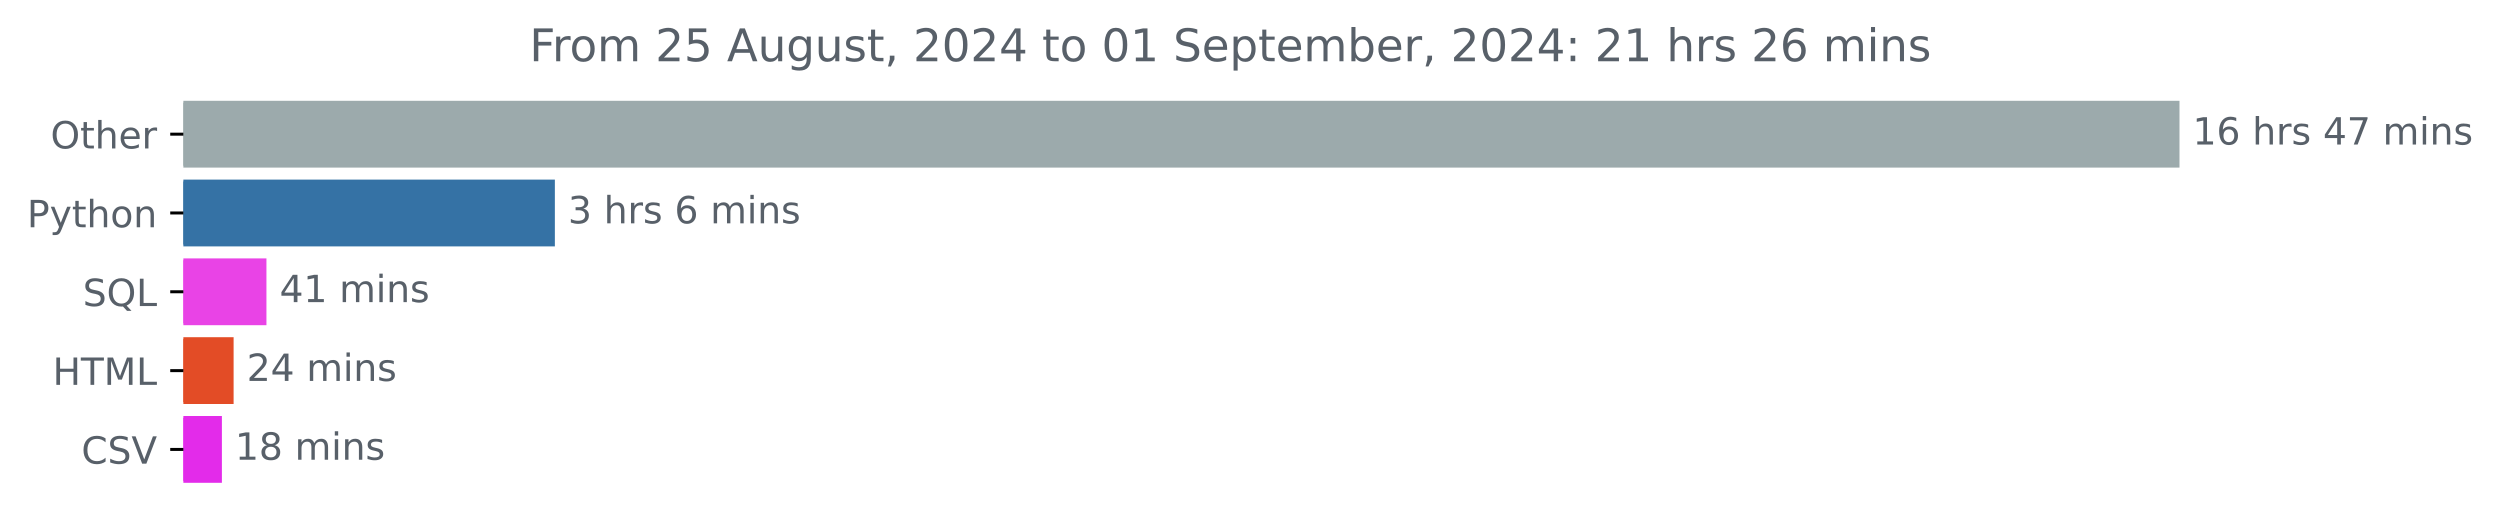
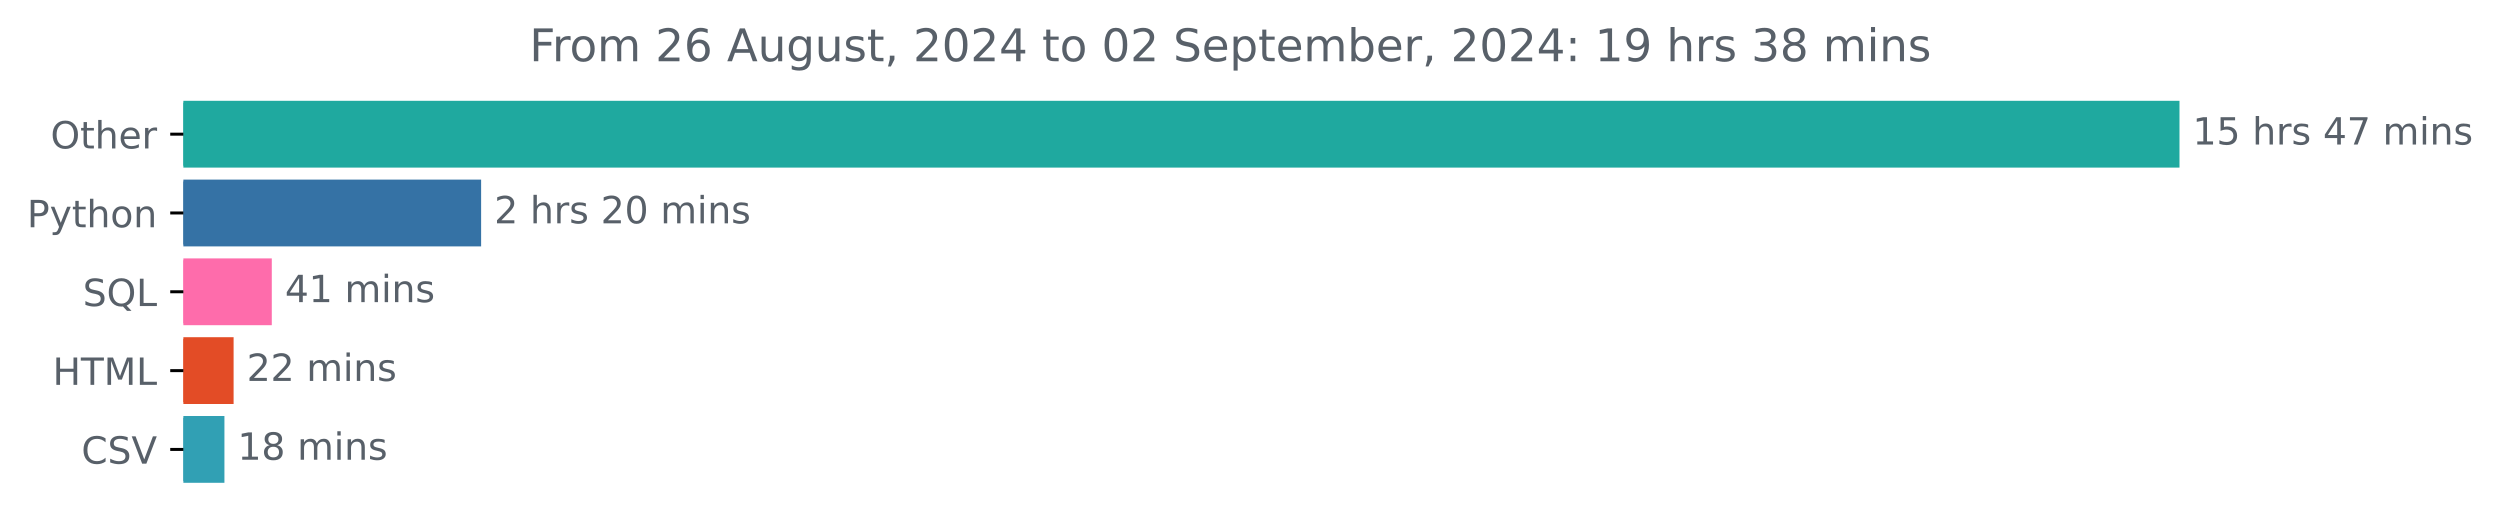
<svg xmlns="http://www.w3.org/2000/svg" xmlns:xlink="http://www.w3.org/1999/xlink" width="666.199pt" height="140.398pt" viewBox="0 0 666.199 140.398" version="1.1">
  <defs>
    <style type="text/css">*{stroke-linejoin: round; stroke-linecap: butt}</style>
  </defs>
  <g id="figure_1">
    <g id="patch_1">
      <path d="M 0 140.398  L 666.199 140.398  L 666.199 0  L 0 0  L 0 140.398  z " style="fill: none" />
    </g>
    <g id="axes_1">
      <g id="patch_2">
-         <path d="M 48.862 27.358  L 580.291 27.358  L 580.291 44.158  L 48.862 44.158  z " clip-path="url(#pe2231371d5)" style="fill: #9caaac; stroke: #9caaac; stroke-linejoin: miter" />
+         <path d="M 48.862 27.358  L 580.291 27.358  L 580.291 44.158  L 48.862 44.158  z " clip-path="url(#pce3b43924f)" style="fill: #1fa99f; stroke: #1fa99f; stroke-linejoin: miter" />
      </g>
      <g id="patch_3">
-         <path d="M 48.862 48.358  L 147.361 48.358  L 147.361 65.158  L 48.862 65.158  z " clip-path="url(#pe2231371d5)" style="fill: #3572a5; stroke: #3572a5; stroke-linejoin: miter" />
+         <path d="M 48.862 48.358  L 127.708 48.358  L 127.708 65.158  L 48.862 65.158  z " clip-path="url(#pce3b43924f)" style="fill: #3572a5; stroke: #3572a5; stroke-linejoin: miter" />
      </g>
      <g id="patch_4">
-         <path d="M 48.862 69.358  L 70.502 69.358  L 70.502 86.158  L 48.862 86.158  z " clip-path="url(#pe2231371d5)" style="fill: #e943e6; stroke: #e943e6; stroke-linejoin: miter" />
+         <path d="M 48.862 69.358  L 71.928 69.358  L 71.928 86.158  L 48.862 86.158  z " clip-path="url(#pce3b43924f)" style="fill: #fe6cab; stroke: #fe6cab; stroke-linejoin: miter" />
      </g>
      <g id="patch_5">
-         <path d="M 48.862 90.358  L 61.751 90.358  L 61.751 107.158  L 48.862 107.158  z " clip-path="url(#pe2231371d5)" style="fill: #e34c26; stroke: #e34c26; stroke-linejoin: miter" />
+         <path d="M 48.862 90.358  L 61.75 90.358  L 61.75 107.158  L 48.862 107.158  z " clip-path="url(#pce3b43924f)" style="fill: #e34c26; stroke: #e34c26; stroke-linejoin: miter" />
      </g>
      <g id="patch_6">
-         <path d="M 48.862 111.358  L 58.631 111.358  L 58.631 128.158  L 48.862 128.158  z " clip-path="url(#pe2231371d5)" style="fill: #e32bea; stroke: #e32bea; stroke-linejoin: miter" />
+         <path d="M 48.862 111.358  L 59.305 111.358  L 59.305 128.158  L 48.862 128.158  z " clip-path="url(#pce3b43924f)" style="fill: #31a0b4; stroke: #31a0b4; stroke-linejoin: miter" />
      </g>
      <g id="matplotlib.axis_1" />
      <g id="matplotlib.axis_2">
        <g id="ytick_1">
          <g id="line2d_1">
            <defs>
-               <path id="m03209e5085" d="M 0 0  L -3.5 0  " style="stroke: #000000; stroke-width: 0.8" />
+               <path id="m2695a9685c" d="M 0 0  L -3.5 0  " style="stroke: #000000; stroke-width: 0.8" />
            </defs>
            <g>
-               <use xlink:href="#m03209e5085" x="48.862" y="35.758" style="stroke: #000000; stroke-width: 0.8" />
+               <use xlink:href="#m2695a9685c" x="48.862" y="35.758" style="stroke: #000000; stroke-width: 0.8" />
            </g>
          </g>
          <g id="text_1">
            <g style="fill: #586069" transform="translate(13.46875 39.55734) scale(0.1 -0.1)">
              <defs>
                <path id="DejaVuSans-4f" d="M 2522 4238  Q 1834 4238 1429 3725  Q 1025 3213 1025 2328  Q 1025 1447 1429 934  Q 1834 422 2522 422  Q 3209 422 3611 934  Q 4013 1447 4013 2328  Q 4013 3213 3611 3725  Q 3209 4238 2522 4238  z M 2522 4750  Q 3503 4750 4090 4092  Q 4678 3434 4678 2328  Q 4678 1225 4090 567  Q 3503 -91 2522 -91  Q 1538 -91 948 565  Q 359 1222 359 2328  Q 359 3434 948 4092  Q 1538 4750 2522 4750  z " transform="scale(0.015625)" />
                <path id="DejaVuSans-74" d="M 1172 4494  L 1172 3500  L 2356 3500  L 2356 3053  L 1172 3053  L 1172 1153  Q 1172 725 1289 603  Q 1406 481 1766 481  L 2356 481  L 2356 0  L 1766 0  Q 1100 0 847 248  Q 594 497 594 1153  L 594 3053  L 172 3053  L 172 3500  L 594 3500  L 594 4494  L 1172 4494  z " transform="scale(0.015625)" />
                <path id="DejaVuSans-68" d="M 3513 2113  L 3513 0  L 2938 0  L 2938 2094  Q 2938 2591 2744 2837  Q 2550 3084 2163 3084  Q 1697 3084 1428 2787  Q 1159 2491 1159 1978  L 1159 0  L 581 0  L 581 4863  L 1159 4863  L 1159 2956  Q 1366 3272 1645 3428  Q 1925 3584 2291 3584  Q 2894 3584 3203 3211  Q 3513 2838 3513 2113  z " transform="scale(0.015625)" />
                <path id="DejaVuSans-65" d="M 3597 1894  L 3597 1613  L 953 1613  Q 991 1019 1311 708  Q 1631 397 2203 397  Q 2534 397 2845 478  Q 3156 559 3463 722  L 3463 178  Q 3153 47 2828 -22  Q 2503 -91 2169 -91  Q 1331 -91 842 396  Q 353 884 353 1716  Q 353 2575 817 3079  Q 1281 3584 2069 3584  Q 2775 3584 3186 3129  Q 3597 2675 3597 1894  z M 3022 2063  Q 3016 2534 2758 2815  Q 2500 3097 2075 3097  Q 1594 3097 1305 2825  Q 1016 2553 972 2059  L 3022 2063  z " transform="scale(0.015625)" />
                <path id="DejaVuSans-72" d="M 2631 2963  Q 2534 3019 2420 3045  Q 2306 3072 2169 3072  Q 1681 3072 1420 2755  Q 1159 2438 1159 1844  L 1159 0  L 581 0  L 581 3500  L 1159 3500  L 1159 2956  Q 1341 3275 1631 3429  Q 1922 3584 2338 3584  Q 2397 3584 2469 3576  Q 2541 3569 2628 3553  L 2631 2963  z " transform="scale(0.015625)" />
              </defs>
              <use xlink:href="#DejaVuSans-4f" />
              <use xlink:href="#DejaVuSans-74" x="78.711" />
              <use xlink:href="#DejaVuSans-68" x="117.92" />
              <use xlink:href="#DejaVuSans-65" x="181.299" />
              <use xlink:href="#DejaVuSans-72" x="242.822" />
            </g>
          </g>
        </g>
        <g id="ytick_2">
          <g id="line2d_2">
            <g>
-               <use xlink:href="#m03209e5085" x="48.862" y="56.758" style="stroke: #000000; stroke-width: 0.8" />
+               <use xlink:href="#m2695a9685c" x="48.862" y="56.758" style="stroke: #000000; stroke-width: 0.8" />
            </g>
          </g>
          <g id="text_2">
            <g style="fill: #586069" transform="translate(7.2 60.55734) scale(0.1 -0.1)">
              <defs>
                <path id="DejaVuSans-50" d="M 1259 4147  L 1259 2394  L 2053 2394  Q 2494 2394 2734 2622  Q 2975 2850 2975 3272  Q 2975 3691 2734 3919  Q 2494 4147 2053 4147  L 1259 4147  z M 628 4666  L 2053 4666  Q 2838 4666 3239 4311  Q 3641 3956 3641 3272  Q 3641 2581 3239 2228  Q 2838 1875 2053 1875  L 1259 1875  L 1259 0  L 628 0  L 628 4666  z " transform="scale(0.015625)" />
                <path id="DejaVuSans-79" d="M 2059 -325  Q 1816 -950 1584 -1140  Q 1353 -1331 966 -1331  L 506 -1331  L 506 -850  L 844 -850  Q 1081 -850 1212 -737  Q 1344 -625 1503 -206  L 1606 56  L 191 3500  L 800 3500  L 1894 763  L 2988 3500  L 3597 3500  L 2059 -325  z " transform="scale(0.015625)" />
                <path id="DejaVuSans-6f" d="M 1959 3097  Q 1497 3097 1228 2736  Q 959 2375 959 1747  Q 959 1119 1226 758  Q 1494 397 1959 397  Q 2419 397 2687 759  Q 2956 1122 2956 1747  Q 2956 2369 2687 2733  Q 2419 3097 1959 3097  z M 1959 3584  Q 2709 3584 3137 3096  Q 3566 2609 3566 1747  Q 3566 888 3137 398  Q 2709 -91 1959 -91  Q 1206 -91 779 398  Q 353 888 353 1747  Q 353 2609 779 3096  Q 1206 3584 1959 3584  z " transform="scale(0.015625)" />
                <path id="DejaVuSans-6e" d="M 3513 2113  L 3513 0  L 2938 0  L 2938 2094  Q 2938 2591 2744 2837  Q 2550 3084 2163 3084  Q 1697 3084 1428 2787  Q 1159 2491 1159 1978  L 1159 0  L 581 0  L 581 3500  L 1159 3500  L 1159 2956  Q 1366 3272 1645 3428  Q 1925 3584 2291 3584  Q 2894 3584 3203 3211  Q 3513 2838 3513 2113  z " transform="scale(0.015625)" />
              </defs>
              <use xlink:href="#DejaVuSans-50" />
              <use xlink:href="#DejaVuSans-79" x="60.303" />
              <use xlink:href="#DejaVuSans-74" x="119.482" />
              <use xlink:href="#DejaVuSans-68" x="158.691" />
              <use xlink:href="#DejaVuSans-6f" x="222.07" />
              <use xlink:href="#DejaVuSans-6e" x="283.252" />
            </g>
          </g>
        </g>
        <g id="ytick_3">
          <g id="line2d_3">
            <g>
-               <use xlink:href="#m03209e5085" x="48.862" y="77.758" style="stroke: #000000; stroke-width: 0.8" />
+               <use xlink:href="#m2695a9685c" x="48.862" y="77.758" style="stroke: #000000; stroke-width: 0.8" />
            </g>
          </g>
          <g id="text_3">
            <g style="fill: #586069" transform="translate(22.07031 81.55734) scale(0.1 -0.1)">
              <defs>
                <path id="DejaVuSans-53" d="M 3425 4513  L 3425 3897  Q 3066 4069 2747 4153  Q 2428 4238 2131 4238  Q 1616 4238 1336 4038  Q 1056 3838 1056 3469  Q 1056 3159 1242 3001  Q 1428 2844 1947 2747  L 2328 2669  Q 3034 2534 3370 2195  Q 3706 1856 3706 1288  Q 3706 609 3251 259  Q 2797 -91 1919 -91  Q 1588 -91 1214 -16  Q 841 59 441 206  L 441 856  Q 825 641 1194 531  Q 1563 422 1919 422  Q 2459 422 2753 634  Q 3047 847 3047 1241  Q 3047 1584 2836 1778  Q 2625 1972 2144 2069  L 1759 2144  Q 1053 2284 737 2584  Q 422 2884 422 3419  Q 422 4038 858 4394  Q 1294 4750 2059 4750  Q 2388 4750 2728 4690  Q 3069 4631 3425 4513  z " transform="scale(0.015625)" />
                <path id="DejaVuSans-51" d="M 2522 4238  Q 1834 4238 1429 3725  Q 1025 3213 1025 2328  Q 1025 1447 1429 934  Q 1834 422 2522 422  Q 3209 422 3611 934  Q 4013 1447 4013 2328  Q 4013 3213 3611 3725  Q 3209 4238 2522 4238  z M 3406 84  L 4238 -825  L 3475 -825  L 2784 -78  Q 2681 -84 2626 -87  Q 2572 -91 2522 -91  Q 1538 -91 948 567  Q 359 1225 359 2328  Q 359 3434 948 4092  Q 1538 4750 2522 4750  Q 3503 4750 4090 4092  Q 4678 3434 4678 2328  Q 4678 1516 4351 937  Q 4025 359 3406 84  z " transform="scale(0.015625)" />
                <path id="DejaVuSans-4c" d="M 628 4666  L 1259 4666  L 1259 531  L 3531 531  L 3531 0  L 628 0  L 628 4666  z " transform="scale(0.015625)" />
              </defs>
              <use xlink:href="#DejaVuSans-53" />
              <use xlink:href="#DejaVuSans-51" x="63.477" />
              <use xlink:href="#DejaVuSans-4c" x="142.188" />
            </g>
          </g>
        </g>
        <g id="ytick_4">
          <g id="line2d_4">
            <g>
-               <use xlink:href="#m03209e5085" x="48.862" y="98.758" style="stroke: #000000; stroke-width: 0.8" />
+               <use xlink:href="#m2695a9685c" x="48.862" y="98.758" style="stroke: #000000; stroke-width: 0.8" />
            </g>
          </g>
          <g id="text_4">
            <g style="fill: #586069" transform="translate(14.03438 102.5573) scale(0.1 -0.1)">
              <defs>
                <path id="DejaVuSans-48" d="M 628 4666  L 1259 4666  L 1259 2753  L 3553 2753  L 3553 4666  L 4184 4666  L 4184 0  L 3553 0  L 3553 2222  L 1259 2222  L 1259 0  L 628 0  L 628 4666  z " transform="scale(0.015625)" />
                <path id="DejaVuSans-54" d="M -19 4666  L 3928 4666  L 3928 4134  L 2272 4134  L 2272 0  L 1638 0  L 1638 4134  L -19 4134  L -19 4666  z " transform="scale(0.015625)" />
                <path id="DejaVuSans-4d" d="M 628 4666  L 1569 4666  L 2759 1491  L 3956 4666  L 4897 4666  L 4897 0  L 4281 0  L 4281 4097  L 3078 897  L 2444 897  L 1241 4097  L 1241 0  L 628 0  L 628 4666  z " transform="scale(0.015625)" />
              </defs>
              <use xlink:href="#DejaVuSans-48" />
              <use xlink:href="#DejaVuSans-54" x="75.195" />
              <use xlink:href="#DejaVuSans-4d" x="136.279" />
              <use xlink:href="#DejaVuSans-4c" x="222.559" />
            </g>
          </g>
        </g>
        <g id="ytick_5">
          <g id="line2d_5">
            <g>
-               <use xlink:href="#m03209e5085" x="48.862" y="119.758" style="stroke: #000000; stroke-width: 0.8" />
+               <use xlink:href="#m2695a9685c" x="48.862" y="119.758" style="stroke: #000000; stroke-width: 0.8" />
            </g>
          </g>
          <g id="text_5">
            <g style="fill: #586069" transform="translate(21.69063 123.5573) scale(0.1 -0.1)">
              <defs>
                <path id="DejaVuSans-43" d="M 4122 4306  L 4122 3641  Q 3803 3938 3442 4084  Q 3081 4231 2675 4231  Q 1875 4231 1450 3742  Q 1025 3253 1025 2328  Q 1025 1406 1450 917  Q 1875 428 2675 428  Q 3081 428 3442 575  Q 3803 722 4122 1019  L 4122 359  Q 3791 134 3420 21  Q 3050 -91 2638 -91  Q 1578 -91 968 557  Q 359 1206 359 2328  Q 359 3453 968 4101  Q 1578 4750 2638 4750  Q 3056 4750 3426 4639  Q 3797 4528 4122 4306  z " transform="scale(0.015625)" />
                <path id="DejaVuSans-56" d="M 1831 0  L 50 4666  L 709 4666  L 2188 738  L 3669 4666  L 4325 4666  L 2547 0  L 1831 0  z " transform="scale(0.015625)" />
              </defs>
              <use xlink:href="#DejaVuSans-43" />
              <use xlink:href="#DejaVuSans-53" x="69.824" />
              <use xlink:href="#DejaVuSans-56" x="133.301" />
            </g>
          </g>
        </g>
      </g>
      <g id="text_6">
        <g style="fill: #586069" transform="translate(584.2911 38.5175) scale(0.1 -0.1)">
          <defs>
            <path id="DejaVuSans-31" d="M 794 531  L 1825 531  L 1825 4091  L 703 3866  L 703 4441  L 1819 4666  L 2450 4666  L 2450 531  L 3481 531  L 3481 0  L 794 0  L 794 531  z " transform="scale(0.015625)" />
-             <path id="DejaVuSans-36" d="M 2113 2584  Q 1688 2584 1439 2293  Q 1191 2003 1191 1497  Q 1191 994 1439 701  Q 1688 409 2113 409  Q 2538 409 2786 701  Q 3034 994 3034 1497  Q 3034 2003 2786 2293  Q 2538 2584 2113 2584  z M 3366 4563  L 3366 3988  Q 3128 4100 2886 4159  Q 2644 4219 2406 4219  Q 1781 4219 1451 3797  Q 1122 3375 1075 2522  Q 1259 2794 1537 2939  Q 1816 3084 2150 3084  Q 2853 3084 3261 2657  Q 3669 2231 3669 1497  Q 3669 778 3244 343  Q 2819 -91 2113 -91  Q 1303 -91 875 529  Q 447 1150 447 2328  Q 447 3434 972 4092  Q 1497 4750 2381 4750  Q 2619 4750 2861 4703  Q 3103 4656 3366 4563  z " transform="scale(0.015625)" />
+             <path id="DejaVuSans-35" d="M 691 4666  L 3169 4666  L 3169 4134  L 1269 4134  L 1269 2991  Q 1406 3038 1543 3061  Q 1681 3084 1819 3084  Q 2600 3084 3056 2656  Q 3513 2228 3513 1497  Q 3513 744 3044 326  Q 2575 -91 1722 -91  Q 1428 -91 1123 -41  Q 819 9 494 109  L 494 744  Q 775 591 1075 516  Q 1375 441 1709 441  Q 2250 441 2565 725  Q 2881 1009 2881 1497  Q 2881 1984 2565 2268  Q 2250 2553 1709 2553  Q 1456 2553 1204 2497  Q 953 2441 691 2322  L 691 4666  z " transform="scale(0.015625)" />
            <path id="DejaVuSans-20" transform="scale(0.015625)" />
            <path id="DejaVuSans-73" d="M 2834 3397  L 2834 2853  Q 2591 2978 2328 3040  Q 2066 3103 1784 3103  Q 1356 3103 1142 2972  Q 928 2841 928 2578  Q 928 2378 1081 2264  Q 1234 2150 1697 2047  L 1894 2003  Q 2506 1872 2764 1633  Q 3022 1394 3022 966  Q 3022 478 2636 193  Q 2250 -91 1575 -91  Q 1294 -91 989 -36  Q 684 19 347 128  L 347 722  Q 666 556 975 473  Q 1284 391 1588 391  Q 1994 391 2212 530  Q 2431 669 2431 922  Q 2431 1156 2273 1281  Q 2116 1406 1581 1522  L 1381 1569  Q 847 1681 609 1914  Q 372 2147 372 2553  Q 372 3047 722 3315  Q 1072 3584 1716 3584  Q 2034 3584 2315 3537  Q 2597 3491 2834 3397  z " transform="scale(0.015625)" />
            <path id="DejaVuSans-34" d="M 2419 4116  L 825 1625  L 2419 1625  L 2419 4116  z M 2253 4666  L 3047 4666  L 3047 1625  L 3713 1625  L 3713 1100  L 3047 1100  L 3047 0  L 2419 0  L 2419 1100  L 313 1100  L 313 1709  L 2253 4666  z " transform="scale(0.015625)" />
            <path id="DejaVuSans-37" d="M 525 4666  L 3525 4666  L 3525 4397  L 1831 0  L 1172 0  L 2766 4134  L 525 4134  L 525 4666  z " transform="scale(0.015625)" />
            <path id="DejaVuSans-6d" d="M 3328 2828  Q 3544 3216 3844 3400  Q 4144 3584 4550 3584  Q 5097 3584 5394 3201  Q 5691 2819 5691 2113  L 5691 0  L 5113 0  L 5113 2094  Q 5113 2597 4934 2840  Q 4756 3084 4391 3084  Q 3944 3084 3684 2787  Q 3425 2491 3425 1978  L 3425 0  L 2847 0  L 2847 2094  Q 2847 2600 2669 2842  Q 2491 3084 2119 3084  Q 1678 3084 1418 2786  Q 1159 2488 1159 1978  L 1159 0  L 581 0  L 581 3500  L 1159 3500  L 1159 2956  Q 1356 3278 1631 3431  Q 1906 3584 2284 3584  Q 2666 3584 2933 3390  Q 3200 3197 3328 2828  z " transform="scale(0.015625)" />
            <path id="DejaVuSans-69" d="M 603 3500  L 1178 3500  L 1178 0  L 603 0  L 603 3500  z M 603 4863  L 1178 4863  L 1178 4134  L 603 4134  L 603 4863  z " transform="scale(0.015625)" />
          </defs>
          <use xlink:href="#DejaVuSans-31" />
-           <use xlink:href="#DejaVuSans-36" x="63.623" />
+           <use xlink:href="#DejaVuSans-35" x="63.623" />
          <use xlink:href="#DejaVuSans-20" x="127.246" />
          <use xlink:href="#DejaVuSans-68" x="159.033" />
          <use xlink:href="#DejaVuSans-72" x="222.412" />
          <use xlink:href="#DejaVuSans-73" x="263.525" />
          <use xlink:href="#DejaVuSans-20" x="315.625" />
          <use xlink:href="#DejaVuSans-34" x="347.412" />
          <use xlink:href="#DejaVuSans-37" x="411.035" />
          <use xlink:href="#DejaVuSans-20" x="474.658" />
          <use xlink:href="#DejaVuSans-6d" x="506.445" />
          <use xlink:href="#DejaVuSans-69" x="603.857" />
          <use xlink:href="#DejaVuSans-6e" x="631.641" />
          <use xlink:href="#DejaVuSans-73" x="695.02" />
        </g>
      </g>
      <g id="text_7">
-         <g style="fill: #586069" transform="translate(151.3606 59.5175) scale(0.1 -0.1)">
+         <g style="fill: #586069" transform="translate(131.7077 59.5175) scale(0.1 -0.1)">
          <defs>
-             <path id="DejaVuSans-33" d="M 2597 2516  Q 3050 2419 3304 2112  Q 3559 1806 3559 1356  Q 3559 666 3084 287  Q 2609 -91 1734 -91  Q 1441 -91 1130 -33  Q 819 25 488 141  L 488 750  Q 750 597 1062 519  Q 1375 441 1716 441  Q 2309 441 2620 675  Q 2931 909 2931 1356  Q 2931 1769 2642 2001  Q 2353 2234 1838 2234  L 1294 2234  L 1294 2753  L 1863 2753  Q 2328 2753 2575 2939  Q 2822 3125 2822 3475  Q 2822 3834 2567 4026  Q 2313 4219 1838 4219  Q 1578 4219 1281 4162  Q 984 4106 628 3988  L 628 4550  Q 988 4650 1302 4700  Q 1616 4750 1894 4750  Q 2613 4750 3031 4423  Q 3450 4097 3450 3541  Q 3450 3153 3228 2886  Q 3006 2619 2597 2516  z " transform="scale(0.015625)" />
+             <path id="DejaVuSans-32" d="M 1228 531  L 3431 531  L 3431 0  L 469 0  L 469 531  Q 828 903 1448 1529  Q 2069 2156 2228 2338  Q 2531 2678 2651 2914  Q 2772 3150 2772 3378  Q 2772 3750 2511 3984  Q 2250 4219 1831 4219  Q 1534 4219 1204 4116  Q 875 4013 500 3803  L 500 4441  Q 881 4594 1212 4672  Q 1544 4750 1819 4750  Q 2544 4750 2975 4387  Q 3406 4025 3406 3419  Q 3406 3131 3298 2873  Q 3191 2616 2906 2266  Q 2828 2175 2409 1742  Q 1991 1309 1228 531  z " transform="scale(0.015625)" />
+             <path id="DejaVuSans-30" d="M 2034 4250  Q 1547 4250 1301 3770  Q 1056 3291 1056 2328  Q 1056 1369 1301 889  Q 1547 409 2034 409  Q 2525 409 2770 889  Q 3016 1369 3016 2328  Q 3016 3291 2770 3770  Q 2525 4250 2034 4250  z M 2034 4750  Q 2819 4750 3233 4129  Q 3647 3509 3647 2328  Q 3647 1150 3233 529  Q 2819 -91 2034 -91  Q 1250 -91 836 529  Q 422 1150 422 2328  Q 422 3509 836 4129  Q 1250 4750 2034 4750  z " transform="scale(0.015625)" />
          </defs>
-           <use xlink:href="#DejaVuSans-33" />
+           <use xlink:href="#DejaVuSans-32" />
          <use xlink:href="#DejaVuSans-20" x="63.623" />
          <use xlink:href="#DejaVuSans-68" x="95.41" />
          <use xlink:href="#DejaVuSans-72" x="158.789" />
          <use xlink:href="#DejaVuSans-73" x="199.902" />
          <use xlink:href="#DejaVuSans-20" x="252.002" />
-           <use xlink:href="#DejaVuSans-36" x="283.789" />
-           <use xlink:href="#DejaVuSans-20" x="347.412" />
-           <use xlink:href="#DejaVuSans-6d" x="379.199" />
-           <use xlink:href="#DejaVuSans-69" x="476.611" />
-           <use xlink:href="#DejaVuSans-6e" x="504.395" />
-           <use xlink:href="#DejaVuSans-73" x="567.773" />
+           <use xlink:href="#DejaVuSans-32" x="283.789" />
+           <use xlink:href="#DejaVuSans-30" x="347.412" />
+           <use xlink:href="#DejaVuSans-20" x="411.035" />
+           <use xlink:href="#DejaVuSans-6d" x="442.822" />
+           <use xlink:href="#DejaVuSans-69" x="540.234" />
+           <use xlink:href="#DejaVuSans-6e" x="568.018" />
+           <use xlink:href="#DejaVuSans-73" x="631.396" />
        </g>
      </g>
      <g id="text_8">
-         <g style="fill: #586069" transform="translate(74.50224 80.5175) scale(0.1 -0.1)">
+         <g style="fill: #586069" transform="translate(75.92786 80.5175) scale(0.1 -0.1)">
          <use xlink:href="#DejaVuSans-34" />
          <use xlink:href="#DejaVuSans-31" x="63.623" />
          <use xlink:href="#DejaVuSans-20" x="127.246" />
          <use xlink:href="#DejaVuSans-6d" x="159.033" />
          <use xlink:href="#DejaVuSans-69" x="256.445" />
          <use xlink:href="#DejaVuSans-6e" x="284.229" />
          <use xlink:href="#DejaVuSans-73" x="347.607" />
        </g>
      </g>
      <g id="text_9">
-         <g style="fill: #586069" transform="translate(65.75137 101.5175) scale(0.1 -0.1)">
-           <defs>
-             <path id="DejaVuSans-32" d="M 1228 531  L 3431 531  L 3431 0  L 469 0  L 469 531  Q 828 903 1448 1529  Q 2069 2156 2228 2338  Q 2531 2678 2651 2914  Q 2772 3150 2772 3378  Q 2772 3750 2511 3984  Q 2250 4219 1831 4219  Q 1534 4219 1204 4116  Q 875 4013 500 3803  L 500 4441  Q 881 4594 1212 4672  Q 1544 4750 1819 4750  Q 2544 4750 2975 4387  Q 3406 4025 3406 3419  Q 3406 3131 3298 2873  Q 3191 2616 2906 2266  Q 2828 2175 2409 1742  Q 1991 1309 1228 531  z " transform="scale(0.015625)" />
-           </defs>
+         <g style="fill: #586069" transform="translate(65.75002 101.5175) scale(0.1 -0.1)">
          <use xlink:href="#DejaVuSans-32" />
-           <use xlink:href="#DejaVuSans-34" x="63.623" />
+           <use xlink:href="#DejaVuSans-32" x="63.623" />
          <use xlink:href="#DejaVuSans-20" x="127.246" />
          <use xlink:href="#DejaVuSans-6d" x="159.033" />
          <use xlink:href="#DejaVuSans-69" x="256.445" />
          <use xlink:href="#DejaVuSans-6e" x="284.229" />
          <use xlink:href="#DejaVuSans-73" x="347.607" />
        </g>
      </g>
      <g id="text_10">
-         <g style="fill: #586069" transform="translate(62.63091 122.5175) scale(0.1 -0.1)">
+         <g style="fill: #586069" transform="translate(63.3047 122.5175) scale(0.1 -0.1)">
          <defs>
            <path id="DejaVuSans-38" d="M 2034 2216  Q 1584 2216 1326 1975  Q 1069 1734 1069 1313  Q 1069 891 1326 650  Q 1584 409 2034 409  Q 2484 409 2743 651  Q 3003 894 3003 1313  Q 3003 1734 2745 1975  Q 2488 2216 2034 2216  z M 1403 2484  Q 997 2584 770 2862  Q 544 3141 544 3541  Q 544 4100 942 4425  Q 1341 4750 2034 4750  Q 2731 4750 3128 4425  Q 3525 4100 3525 3541  Q 3525 3141 3298 2862  Q 3072 2584 2669 2484  Q 3125 2378 3379 2068  Q 3634 1759 3634 1313  Q 3634 634 3220 271  Q 2806 -91 2034 -91  Q 1263 -91 848 271  Q 434 634 434 1313  Q 434 1759 690 2068  Q 947 2378 1403 2484  z M 1172 3481  Q 1172 3119 1398 2916  Q 1625 2713 2034 2713  Q 2441 2713 2670 2916  Q 2900 3119 2900 3481  Q 2900 3844 2670 4047  Q 2441 4250 2034 4250  Q 1625 4250 1398 4047  Q 1172 3844 1172 3481  z " transform="scale(0.015625)" />
          </defs>
          <use xlink:href="#DejaVuSans-31" />
          <use xlink:href="#DejaVuSans-38" x="63.623" />
          <use xlink:href="#DejaVuSans-20" x="127.246" />
          <use xlink:href="#DejaVuSans-6d" x="159.033" />
          <use xlink:href="#DejaVuSans-69" x="256.445" />
          <use xlink:href="#DejaVuSans-6e" x="284.229" />
          <use xlink:href="#DejaVuSans-73" x="347.607" />
        </g>
      </g>
      <g id="text_11">
        <g style="fill: #586069" transform="translate(141.0891 16.31812) scale(0.12 -0.12)">
          <defs>
            <path id="DejaVuSans-46" d="M 628 4666  L 3309 4666  L 3309 4134  L 1259 4134  L 1259 2759  L 3109 2759  L 3109 2228  L 1259 2228  L 1259 0  L 628 0  L 628 4666  z " transform="scale(0.015625)" />
-             <path id="DejaVuSans-35" d="M 691 4666  L 3169 4666  L 3169 4134  L 1269 4134  L 1269 2991  Q 1406 3038 1543 3061  Q 1681 3084 1819 3084  Q 2600 3084 3056 2656  Q 3513 2228 3513 1497  Q 3513 744 3044 326  Q 2575 -91 1722 -91  Q 1428 -91 1123 -41  Q 819 9 494 109  L 494 744  Q 775 591 1075 516  Q 1375 441 1709 441  Q 2250 441 2565 725  Q 2881 1009 2881 1497  Q 2881 1984 2565 2268  Q 2250 2553 1709 2553  Q 1456 2553 1204 2497  Q 953 2441 691 2322  L 691 4666  z " transform="scale(0.015625)" />
+             <path id="DejaVuSans-36" d="M 2113 2584  Q 1688 2584 1439 2293  Q 1191 2003 1191 1497  Q 1191 994 1439 701  Q 1688 409 2113 409  Q 2538 409 2786 701  Q 3034 994 3034 1497  Q 3034 2003 2786 2293  Q 2538 2584 2113 2584  z M 3366 4563  L 3366 3988  Q 3128 4100 2886 4159  Q 2644 4219 2406 4219  Q 1781 4219 1451 3797  Q 1122 3375 1075 2522  Q 1259 2794 1537 2939  Q 1816 3084 2150 3084  Q 2853 3084 3261 2657  Q 3669 2231 3669 1497  Q 3669 778 3244 343  Q 2819 -91 2113 -91  Q 1303 -91 875 529  Q 447 1150 447 2328  Q 447 3434 972 4092  Q 1497 4750 2381 4750  Q 2619 4750 2861 4703  Q 3103 4656 3366 4563  z " transform="scale(0.015625)" />
            <path id="DejaVuSans-41" d="M 2188 4044  L 1331 1722  L 3047 1722  L 2188 4044  z M 1831 4666  L 2547 4666  L 4325 0  L 3669 0  L 3244 1197  L 1141 1197  L 716 0  L 50 0  L 1831 4666  z " transform="scale(0.015625)" />
            <path id="DejaVuSans-75" d="M 544 1381  L 544 3500  L 1119 3500  L 1119 1403  Q 1119 906 1312 657  Q 1506 409 1894 409  Q 2359 409 2629 706  Q 2900 1003 2900 1516  L 2900 3500  L 3475 3500  L 3475 0  L 2900 0  L 2900 538  Q 2691 219 2414 64  Q 2138 -91 1772 -91  Q 1169 -91 856 284  Q 544 659 544 1381  z M 1991 3584  L 1991 3584  z " transform="scale(0.015625)" />
            <path id="DejaVuSans-67" d="M 2906 1791  Q 2906 2416 2648 2759  Q 2391 3103 1925 3103  Q 1463 3103 1205 2759  Q 947 2416 947 1791  Q 947 1169 1205 825  Q 1463 481 1925 481  Q 2391 481 2648 825  Q 2906 1169 2906 1791  z M 3481 434  Q 3481 -459 3084 -895  Q 2688 -1331 1869 -1331  Q 1566 -1331 1297 -1286  Q 1028 -1241 775 -1147  L 775 -588  Q 1028 -725 1275 -790  Q 1522 -856 1778 -856  Q 2344 -856 2625 -561  Q 2906 -266 2906 331  L 2906 616  Q 2728 306 2450 153  Q 2172 0 1784 0  Q 1141 0 747 490  Q 353 981 353 1791  Q 353 2603 747 3093  Q 1141 3584 1784 3584  Q 2172 3584 2450 3431  Q 2728 3278 2906 2969  L 2906 3500  L 3481 3500  L 3481 434  z " transform="scale(0.015625)" />
            <path id="DejaVuSans-2c" d="M 750 794  L 1409 794  L 1409 256  L 897 -744  L 494 -744  L 750 256  L 750 794  z " transform="scale(0.015625)" />
-             <path id="DejaVuSans-30" d="M 2034 4250  Q 1547 4250 1301 3770  Q 1056 3291 1056 2328  Q 1056 1369 1301 889  Q 1547 409 2034 409  Q 2525 409 2770 889  Q 3016 1369 3016 2328  Q 3016 3291 2770 3770  Q 2525 4250 2034 4250  z M 2034 4750  Q 2819 4750 3233 4129  Q 3647 3509 3647 2328  Q 3647 1150 3233 529  Q 2819 -91 2034 -91  Q 1250 -91 836 529  Q 422 1150 422 2328  Q 422 3509 836 4129  Q 1250 4750 2034 4750  z " transform="scale(0.015625)" />
            <path id="DejaVuSans-70" d="M 1159 525  L 1159 -1331  L 581 -1331  L 581 3500  L 1159 3500  L 1159 2969  Q 1341 3281 1617 3432  Q 1894 3584 2278 3584  Q 2916 3584 3314 3078  Q 3713 2572 3713 1747  Q 3713 922 3314 415  Q 2916 -91 2278 -91  Q 1894 -91 1617 61  Q 1341 213 1159 525  z M 3116 1747  Q 3116 2381 2855 2742  Q 2594 3103 2138 3103  Q 1681 3103 1420 2742  Q 1159 2381 1159 1747  Q 1159 1113 1420 752  Q 1681 391 2138 391  Q 2594 391 2855 752  Q 3116 1113 3116 1747  z " transform="scale(0.015625)" />
            <path id="DejaVuSans-62" d="M 3116 1747  Q 3116 2381 2855 2742  Q 2594 3103 2138 3103  Q 1681 3103 1420 2742  Q 1159 2381 1159 1747  Q 1159 1113 1420 752  Q 1681 391 2138 391  Q 2594 391 2855 752  Q 3116 1113 3116 1747  z M 1159 2969  Q 1341 3281 1617 3432  Q 1894 3584 2278 3584  Q 2916 3584 3314 3078  Q 3713 2572 3713 1747  Q 3713 922 3314 415  Q 2916 -91 2278 -91  Q 1894 -91 1617 61  Q 1341 213 1159 525  L 1159 0  L 581 0  L 581 4863  L 1159 4863  L 1159 2969  z " transform="scale(0.015625)" />
            <path id="DejaVuSans-3a" d="M 750 794  L 1409 794  L 1409 0  L 750 0  L 750 794  z M 750 3309  L 1409 3309  L 1409 2516  L 750 2516  L 750 3309  z " transform="scale(0.015625)" />
+             <path id="DejaVuSans-39" d="M 703 97  L 703 672  Q 941 559 1184 500  Q 1428 441 1663 441  Q 2288 441 2617 861  Q 2947 1281 2994 2138  Q 2813 1869 2534 1725  Q 2256 1581 1919 1581  Q 1219 1581 811 2004  Q 403 2428 403 3163  Q 403 3881 828 4315  Q 1253 4750 1959 4750  Q 2769 4750 3195 4129  Q 3622 3509 3622 2328  Q 3622 1225 3098 567  Q 2575 -91 1691 -91  Q 1453 -91 1209 -44  Q 966 3 703 97  z M 1959 2075  Q 2384 2075 2632 2365  Q 2881 2656 2881 3163  Q 2881 3666 2632 3958  Q 2384 4250 1959 4250  Q 1534 4250 1286 3958  Q 1038 3666 1038 3163  Q 1038 2656 1286 2365  Q 1534 2075 1959 2075  z " transform="scale(0.015625)" />
+             <path id="DejaVuSans-33" d="M 2597 2516  Q 3050 2419 3304 2112  Q 3559 1806 3559 1356  Q 3559 666 3084 287  Q 2609 -91 1734 -91  Q 1441 -91 1130 -33  Q 819 25 488 141  L 488 750  Q 750 597 1062 519  Q 1375 441 1716 441  Q 2309 441 2620 675  Q 2931 909 2931 1356  Q 2931 1769 2642 2001  Q 2353 2234 1838 2234  L 1294 2234  L 1294 2753  L 1863 2753  Q 2328 2753 2575 2939  Q 2822 3125 2822 3475  Q 2822 3834 2567 4026  Q 2313 4219 1838 4219  Q 1578 4219 1281 4162  Q 984 4106 628 3988  L 628 4550  Q 988 4650 1302 4700  Q 1616 4750 1894 4750  Q 2613 4750 3031 4423  Q 3450 4097 3450 3541  Q 3450 3153 3228 2886  Q 3006 2619 2597 2516  z " transform="scale(0.015625)" />
          </defs>
          <use xlink:href="#DejaVuSans-46" />
          <use xlink:href="#DejaVuSans-72" x="50.27" />
          <use xlink:href="#DejaVuSans-6f" x="89.133" />
          <use xlink:href="#DejaVuSans-6d" x="150.314" />
          <use xlink:href="#DejaVuSans-20" x="247.727" />
          <use xlink:href="#DejaVuSans-32" x="279.514" />
-           <use xlink:href="#DejaVuSans-35" x="343.137" />
+           <use xlink:href="#DejaVuSans-36" x="343.137" />
          <use xlink:href="#DejaVuSans-20" x="406.76" />
          <use xlink:href="#DejaVuSans-41" x="438.547" />
          <use xlink:href="#DejaVuSans-75" x="506.955" />
          <use xlink:href="#DejaVuSans-67" x="570.334" />
          <use xlink:href="#DejaVuSans-75" x="633.811" />
          <use xlink:href="#DejaVuSans-73" x="697.189" />
          <use xlink:href="#DejaVuSans-74" x="749.289" />
          <use xlink:href="#DejaVuSans-2c" x="788.498" />
          <use xlink:href="#DejaVuSans-20" x="820.285" />
          <use xlink:href="#DejaVuSans-32" x="852.072" />
          <use xlink:href="#DejaVuSans-30" x="915.695" />
          <use xlink:href="#DejaVuSans-32" x="979.318" />
          <use xlink:href="#DejaVuSans-34" x="1042.941" />
          <use xlink:href="#DejaVuSans-20" x="1106.564" />
          <use xlink:href="#DejaVuSans-74" x="1138.352" />
          <use xlink:href="#DejaVuSans-6f" x="1177.561" />
          <use xlink:href="#DejaVuSans-20" x="1238.742" />
          <use xlink:href="#DejaVuSans-30" x="1270.529" />
-           <use xlink:href="#DejaVuSans-31" x="1334.152" />
+           <use xlink:href="#DejaVuSans-32" x="1334.152" />
          <use xlink:href="#DejaVuSans-20" x="1397.775" />
          <use xlink:href="#DejaVuSans-53" x="1429.562" />
          <use xlink:href="#DejaVuSans-65" x="1493.039" />
          <use xlink:href="#DejaVuSans-70" x="1554.562" />
          <use xlink:href="#DejaVuSans-74" x="1618.039" />
          <use xlink:href="#DejaVuSans-65" x="1657.248" />
          <use xlink:href="#DejaVuSans-6d" x="1718.771" />
          <use xlink:href="#DejaVuSans-62" x="1816.184" />
          <use xlink:href="#DejaVuSans-65" x="1879.66" />
          <use xlink:href="#DejaVuSans-72" x="1941.184" />
          <use xlink:href="#DejaVuSans-2c" x="1982.297" />
          <use xlink:href="#DejaVuSans-20" x="2014.084" />
          <use xlink:href="#DejaVuSans-32" x="2045.871" />
          <use xlink:href="#DejaVuSans-30" x="2109.494" />
          <use xlink:href="#DejaVuSans-32" x="2173.117" />
          <use xlink:href="#DejaVuSans-34" x="2236.74" />
          <use xlink:href="#DejaVuSans-3a" x="2300.363" />
          <use xlink:href="#DejaVuSans-20" x="2334.055" />
-           <use xlink:href="#DejaVuSans-32" x="2365.842" />
-           <use xlink:href="#DejaVuSans-31" x="2429.465" />
+           <use xlink:href="#DejaVuSans-31" x="2365.842" />
+           <use xlink:href="#DejaVuSans-39" x="2429.465" />
          <use xlink:href="#DejaVuSans-20" x="2493.088" />
          <use xlink:href="#DejaVuSans-68" x="2524.875" />
          <use xlink:href="#DejaVuSans-72" x="2588.254" />
          <use xlink:href="#DejaVuSans-73" x="2629.367" />
          <use xlink:href="#DejaVuSans-20" x="2681.467" />
-           <use xlink:href="#DejaVuSans-32" x="2713.254" />
-           <use xlink:href="#DejaVuSans-36" x="2776.877" />
+           <use xlink:href="#DejaVuSans-33" x="2713.254" />
+           <use xlink:href="#DejaVuSans-38" x="2776.877" />
          <use xlink:href="#DejaVuSans-20" x="2840.5" />
          <use xlink:href="#DejaVuSans-6d" x="2872.287" />
          <use xlink:href="#DejaVuSans-69" x="2969.699" />
          <use xlink:href="#DejaVuSans-6e" x="2997.482" />
          <use xlink:href="#DejaVuSans-73" x="3060.861" />
        </g>
      </g>
    </g>
  </g>
  <defs>
-     <clipPath id="pe2231371d5">
+     <clipPath id="pce3b43924f">
      <rect x="48.862" y="22.318" width="558" height="110.88" />
    </clipPath>
  </defs>
</svg>
